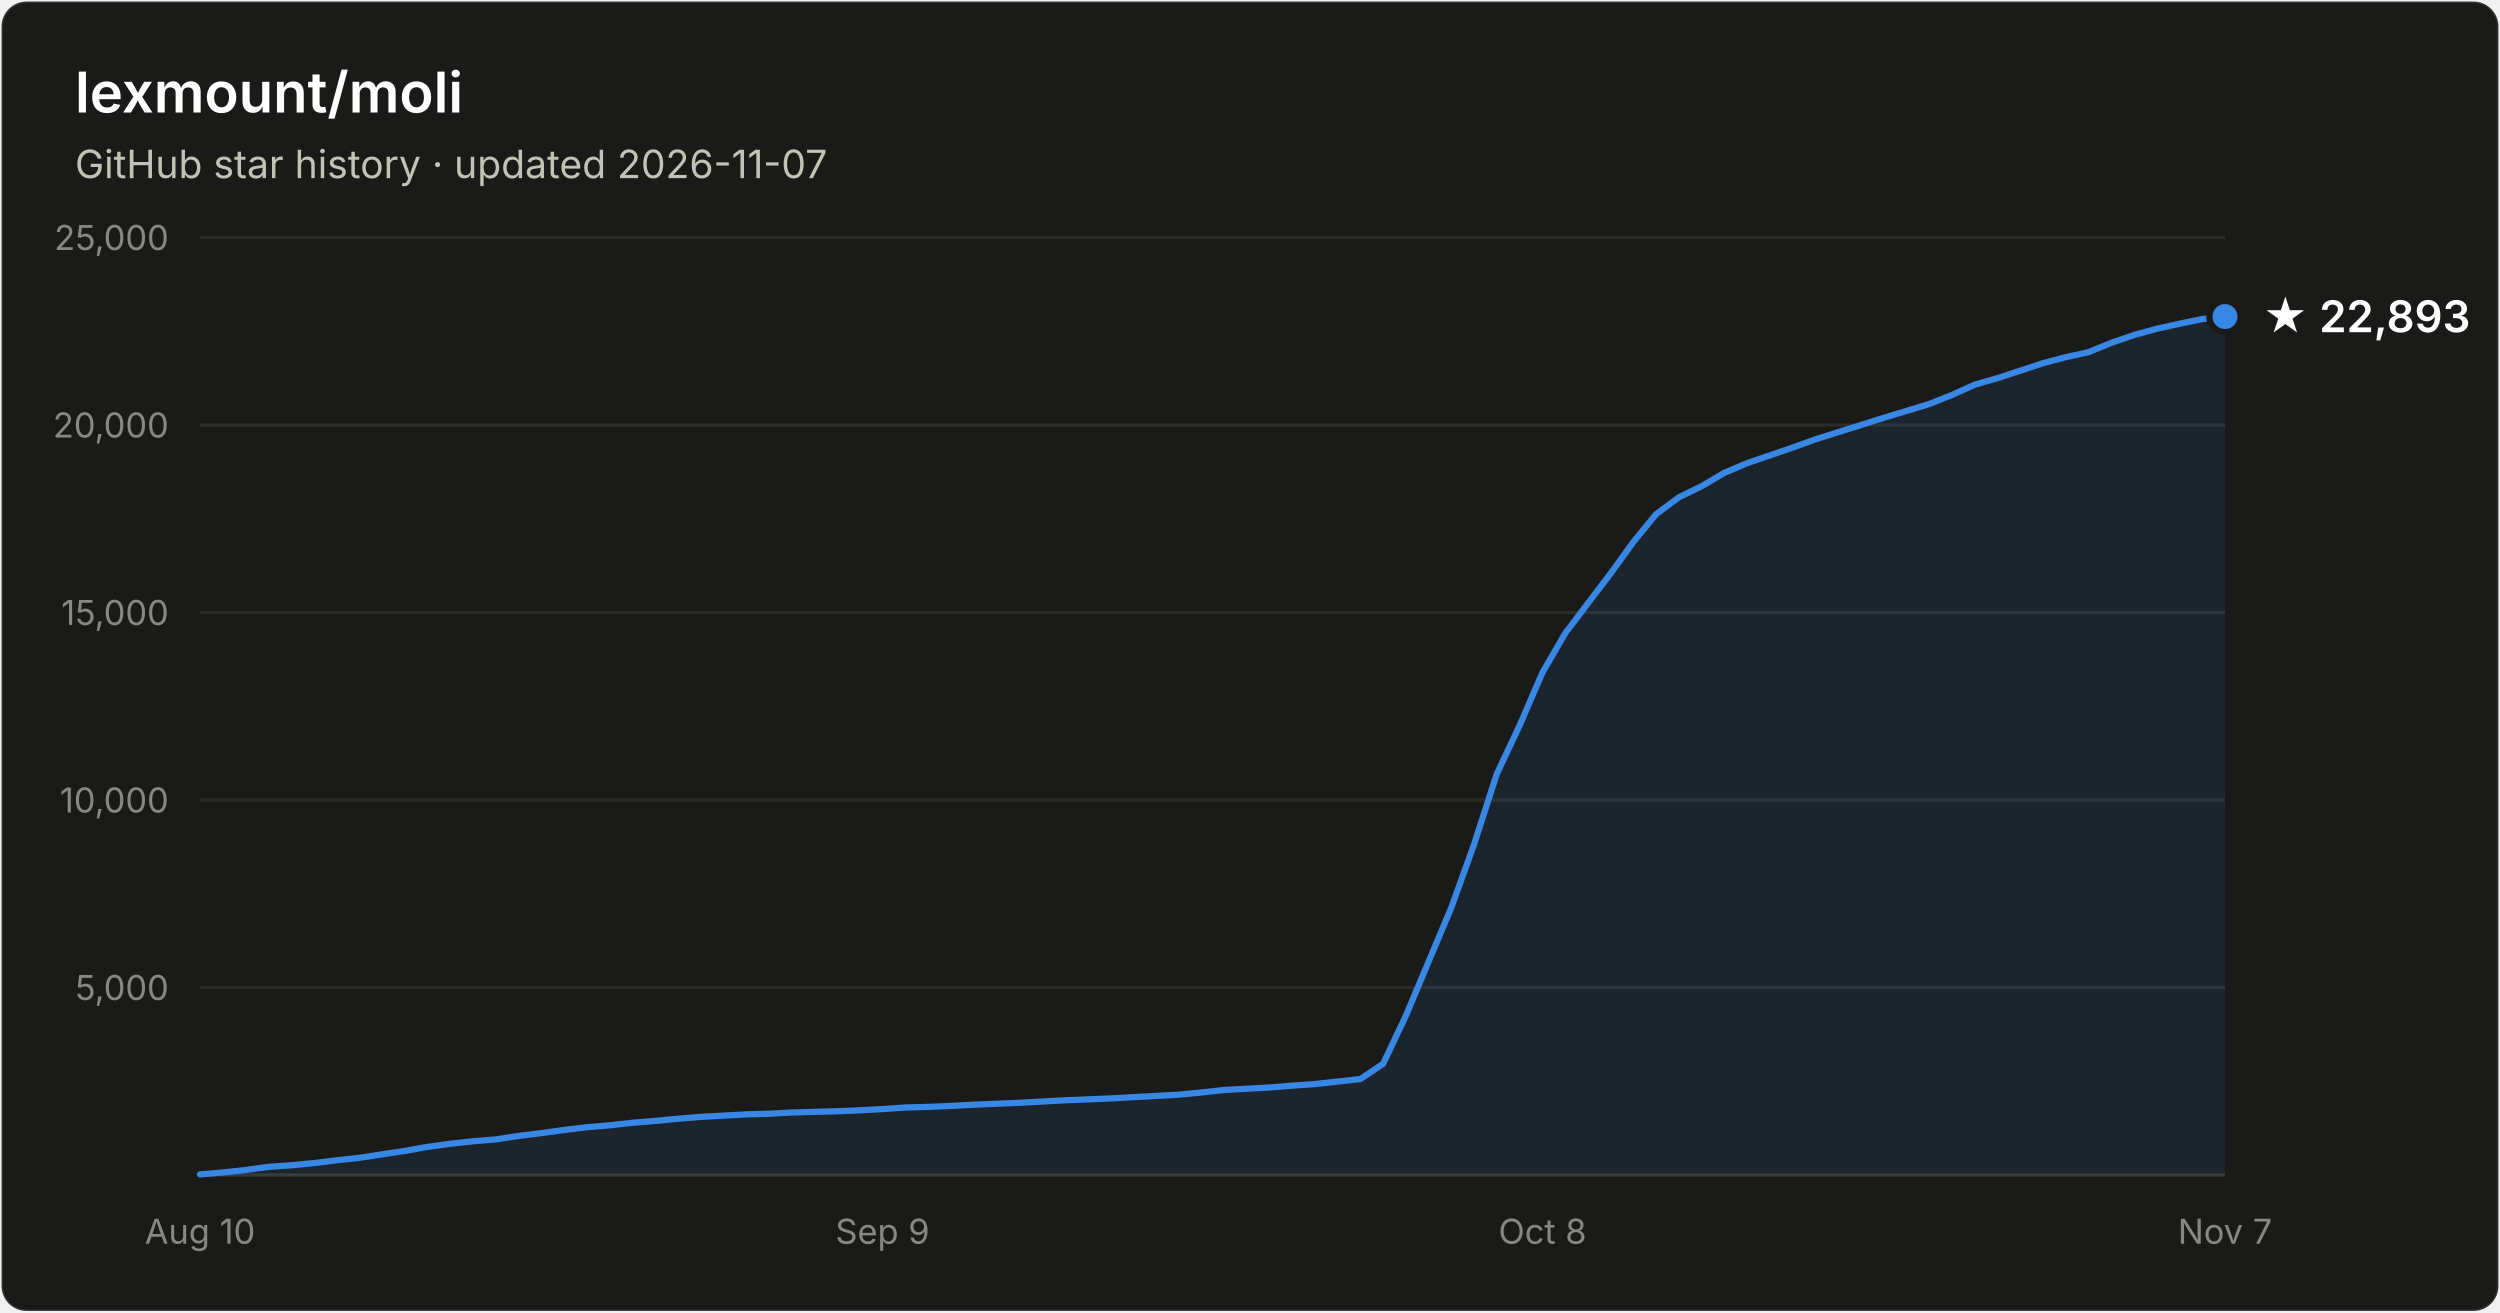
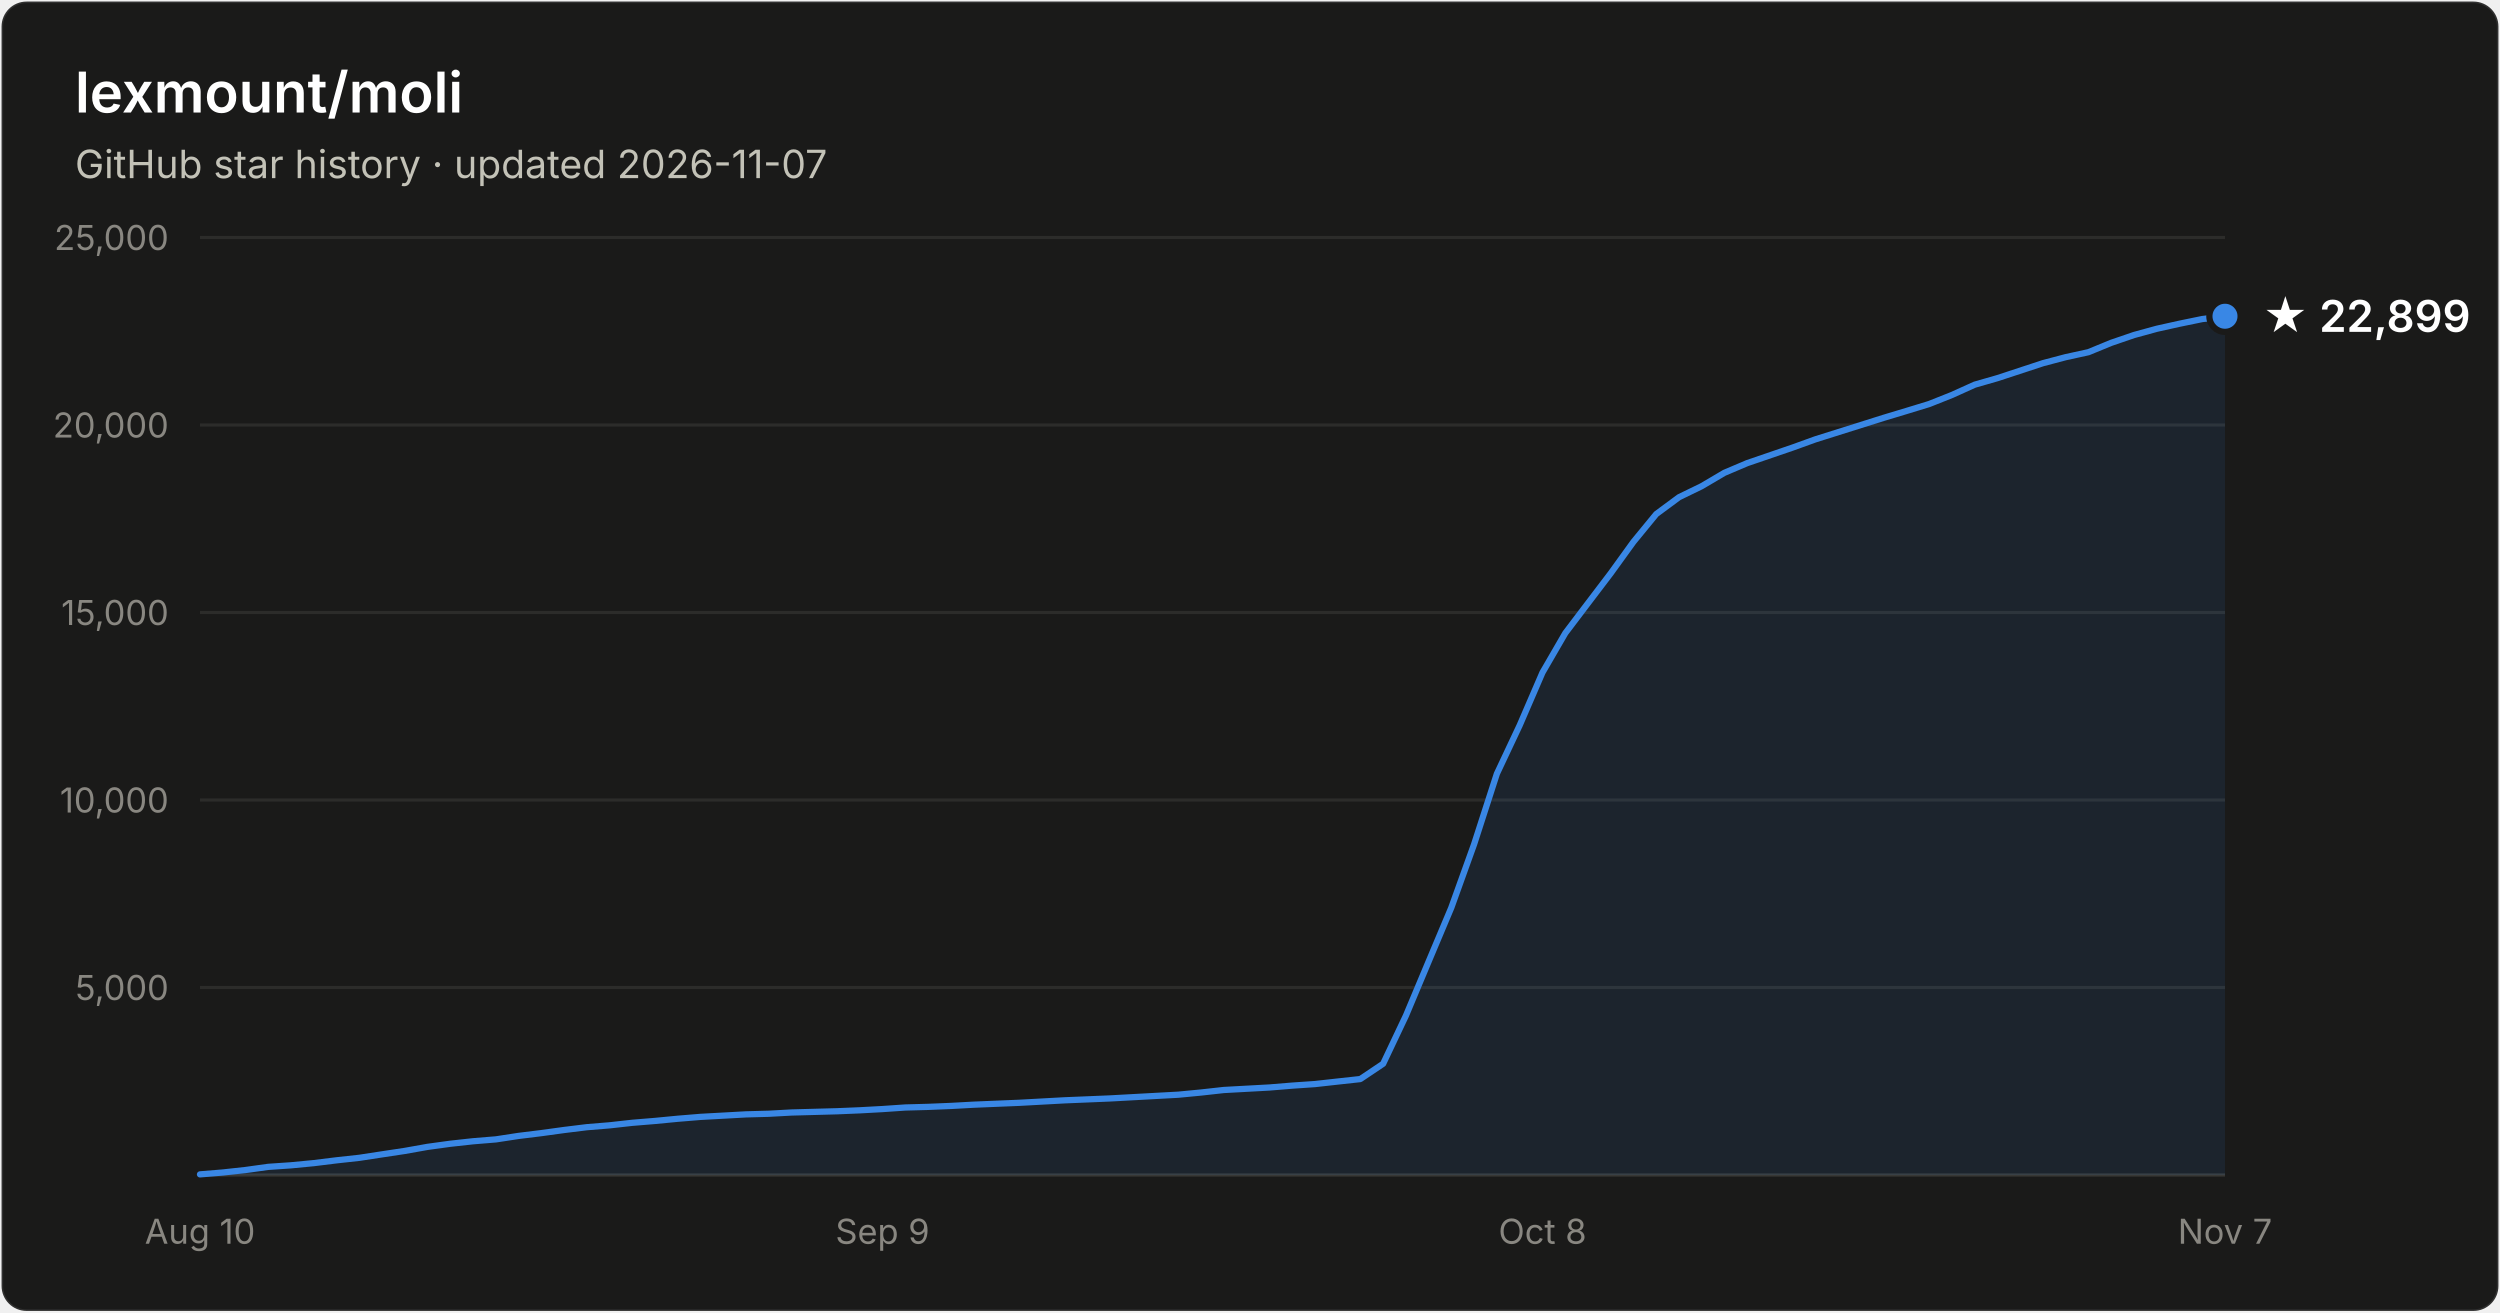
- <svg xmlns="http://www.w3.org/2000/svg" width="800" height="420" viewBox="0 0 800 420" font-family="system-ui, -apple-system, Segoe UI, sans-serif" role="img" aria-label="Star history of lexmount/moli: 22,893 stars as of 2026-11-07">
+ <svg xmlns="http://www.w3.org/2000/svg" width="800" height="420" viewBox="0 0 800 420" font-family="system-ui, -apple-system, Segoe UI, sans-serif" role="img" aria-label="Star history of lexmount/moli: 22,899 stars as of 2026-11-07">
  <rect x="0.5" y="0.5" width="799" height="419" rx="8" fill="#1a1a19" stroke="rgba(255,255,255,0.10)" />
  <text x="24" y="36" fill="#ffffff" font-size="18" font-weight="600">lexmount/moli</text>
  <text x="24" y="57" fill="#c3c2b7" font-size="12.5">GitHub star history · updated 2026-11-07</text>
  <line x1="64" y1="316.0" x2="712" y2="316.0" stroke="#2c2c2a" stroke-width="1" />
  <text x="54" y="320.0" text-anchor="end" fill="#898781" font-size="11" style="font-variant-numeric:tabular-nums">5,000</text>
  <line x1="64" y1="256.0" x2="712" y2="256.0" stroke="#2c2c2a" stroke-width="1" />
  <text x="54" y="260.0" text-anchor="end" fill="#898781" font-size="11" style="font-variant-numeric:tabular-nums">10,000</text>
  <line x1="64" y1="196.0" x2="712" y2="196.0" stroke="#2c2c2a" stroke-width="1" />
  <text x="54" y="200.0" text-anchor="end" fill="#898781" font-size="11" style="font-variant-numeric:tabular-nums">15,000</text>
  <line x1="64" y1="136.0" x2="712" y2="136.0" stroke="#2c2c2a" stroke-width="1" />
  <text x="54" y="140.0" text-anchor="end" fill="#898781" font-size="11" style="font-variant-numeric:tabular-nums">20,000</text>
  <line x1="64" y1="76.0" x2="712" y2="76.0" stroke="#2c2c2a" stroke-width="1" />
  <text x="54" y="80.0" text-anchor="end" fill="#898781" font-size="11" style="font-variant-numeric:tabular-nums">25,000</text>
  <line x1="64" y1="376" x2="712" y2="376" stroke="#383835" stroke-width="1" />
  <text x="64.0" y="398" text-anchor="middle" fill="#898781" font-size="11" style="font-variant-numeric:tabular-nums">Aug 10</text>
  <text x="282.4" y="398" text-anchor="middle" fill="#898781" font-size="11" style="font-variant-numeric:tabular-nums">Sep 9</text>
  <text x="493.6" y="398" text-anchor="middle" fill="#898781" font-size="11" style="font-variant-numeric:tabular-nums">Oct 8</text>
  <text x="712.0" y="398" text-anchor="middle" fill="#898781" font-size="11" style="font-variant-numeric:tabular-nums">Nov 7</text>
-   <path d="M64.0 375.8 L71.3 375.2 L78.6 374.4 L85.8 373.4 L93.1 372.9 L100.4 372.2 L107.7 371.3 L115.0 370.5 L122.2 369.4 L129.5 368.3 L136.8 367.0 L144.1 366.0 L151.4 365.2 L158.7 364.6 L165.9 363.5 L173.2 362.6 L180.5 361.6 L187.8 360.7 L195.1 360.1 L202.3 359.3 L209.6 358.7 L216.9 358.0 L224.2 357.4 L231.5 357.0 L238.7 356.6 L246.0 356.4 L253.3 356.0 L260.6 355.8 L267.9 355.6 L275.1 355.3 L282.4 354.9 L289.7 354.4 L297.0 354.2 L304.3 353.9 L311.6 353.5 L318.8 353.2 L326.1 352.9 L333.4 352.5 L340.7 352.1 L348.0 351.8 L355.2 351.5 L362.5 351.1 L369.8 350.7 L377.1 350.3 L384.4 349.6 L391.6 348.8 L398.9 348.4 L406.2 348.0 L413.5 347.4 L420.8 346.9 L428.0 346.1 L435.3 345.3 L442.6 340.4 L449.9 325.0 L457.2 307.6 L464.4 290.5 L471.7 270.2 L479.0 247.6 L486.3 232.1 L493.6 215.2 L500.9 202.6 L508.1 193.1 L515.4 183.5 L522.7 173.4 L530.0 164.5 L537.3 159.1 L544.5 155.6 L551.8 151.3 L559.1 148.2 L566.4 145.7 L573.7 143.2 L580.9 140.6 L588.2 138.3 L595.5 136.0 L602.8 133.7 L610.1 131.5 L617.3 129.3 L624.6 126.4 L631.9 123.1 L639.2 121.0 L646.5 118.6 L653.8 116.2 L661.0 114.3 L668.3 112.7 L675.6 109.7 L682.9 107.2 L690.2 105.2 L697.4 103.6 L704.7 102.1 L712.0 101.3 L712.0 376 L64.0 376 Z" fill="#3987e5" fill-opacity="0.1" />
-   <path d="M64.0 375.8 L71.3 375.2 L78.6 374.4 L85.8 373.4 L93.1 372.9 L100.4 372.2 L107.7 371.3 L115.0 370.5 L122.2 369.4 L129.5 368.3 L136.8 367.0 L144.1 366.0 L151.4 365.2 L158.7 364.6 L165.9 363.5 L173.2 362.6 L180.5 361.6 L187.8 360.7 L195.1 360.1 L202.3 359.3 L209.6 358.7 L216.9 358.0 L224.2 357.4 L231.5 357.0 L238.7 356.6 L246.0 356.4 L253.3 356.0 L260.6 355.8 L267.9 355.6 L275.1 355.3 L282.4 354.9 L289.7 354.4 L297.0 354.2 L304.3 353.9 L311.6 353.5 L318.8 353.2 L326.1 352.9 L333.4 352.5 L340.7 352.1 L348.0 351.8 L355.2 351.5 L362.5 351.1 L369.8 350.7 L377.1 350.3 L384.4 349.6 L391.6 348.8 L398.9 348.4 L406.2 348.0 L413.5 347.4 L420.8 346.9 L428.0 346.1 L435.3 345.3 L442.6 340.4 L449.9 325.0 L457.2 307.6 L464.4 290.5 L471.7 270.2 L479.0 247.6 L486.3 232.1 L493.6 215.2 L500.9 202.6 L508.1 193.1 L515.4 183.5 L522.7 173.4 L530.0 164.5 L537.3 159.1 L544.5 155.6 L551.8 151.3 L559.1 148.2 L566.4 145.7 L573.7 143.2 L580.9 140.6 L588.2 138.3 L595.5 136.0 L602.8 133.7 L610.1 131.5 L617.3 129.3 L624.6 126.4 L631.9 123.1 L639.2 121.0 L646.5 118.6 L653.8 116.2 L661.0 114.3 L668.3 112.7 L675.6 109.7 L682.9 107.2 L690.2 105.2 L697.4 103.6 L704.7 102.1 L712.0 101.3" fill="none" stroke="#3987e5" stroke-width="2" stroke-linejoin="round" stroke-linecap="round" />
-   <circle cx="712.0" cy="101.3" r="5" fill="#3987e5" stroke="#1a1a19" stroke-width="2" />
-   <text x="724.0" y="106.3" fill="#ffffff" font-size="14" font-weight="600">★ 22,893</text>
+   <path d="M64.0 375.8 L71.3 375.2 L78.6 374.4 L85.8 373.4 L93.1 372.9 L100.4 372.2 L107.7 371.3 L115.0 370.5 L122.2 369.4 L129.5 368.3 L136.8 367.0 L144.1 366.0 L151.4 365.2 L158.7 364.6 L165.9 363.5 L173.2 362.6 L180.5 361.6 L187.8 360.7 L195.1 360.1 L202.3 359.3 L209.6 358.7 L216.9 358.0 L224.2 357.4 L231.5 357.0 L238.7 356.6 L246.0 356.4 L253.3 356.0 L260.6 355.8 L267.9 355.6 L275.1 355.3 L282.4 354.9 L289.7 354.4 L297.0 354.2 L304.3 353.9 L311.6 353.5 L318.8 353.2 L326.1 352.9 L333.4 352.5 L340.7 352.1 L348.0 351.8 L355.2 351.5 L362.5 351.1 L369.8 350.7 L377.1 350.3 L384.4 349.6 L391.6 348.8 L398.9 348.4 L406.2 348.0 L413.5 347.4 L420.8 346.9 L428.0 346.1 L435.3 345.3 L442.6 340.4 L449.9 325.0 L457.2 307.6 L464.4 290.5 L471.7 270.2 L479.0 247.6 L486.3 232.1 L493.6 215.2 L500.9 202.6 L508.1 193.1 L515.4 183.5 L522.7 173.4 L530.0 164.5 L537.3 159.1 L544.5 155.6 L551.8 151.3 L559.1 148.2 L566.4 145.7 L573.7 143.2 L580.9 140.6 L588.2 138.3 L595.5 136.0 L602.8 133.7 L610.1 131.5 L617.3 129.3 L624.6 126.4 L631.9 123.1 L639.2 121.0 L646.5 118.6 L653.8 116.2 L661.0 114.3 L668.3 112.7 L675.6 109.7 L682.9 107.2 L690.2 105.2 L697.4 103.6 L704.7 102.1 L712.0 101.2 L712.0 376 L64.0 376 Z" fill="#3987e5" fill-opacity="0.1" />
+   <path d="M64.0 375.8 L71.3 375.2 L78.6 374.4 L85.8 373.4 L93.1 372.9 L100.4 372.2 L107.7 371.3 L115.0 370.5 L122.2 369.4 L129.5 368.3 L136.8 367.0 L144.1 366.0 L151.4 365.2 L158.7 364.6 L165.9 363.5 L173.2 362.6 L180.5 361.6 L187.8 360.7 L195.1 360.1 L202.3 359.3 L209.6 358.7 L216.9 358.0 L224.2 357.4 L231.5 357.0 L238.7 356.6 L246.0 356.4 L253.3 356.0 L260.6 355.8 L267.9 355.6 L275.1 355.3 L282.4 354.9 L289.7 354.4 L297.0 354.2 L304.3 353.9 L311.6 353.5 L318.8 353.2 L326.1 352.9 L333.4 352.5 L340.7 352.1 L348.0 351.8 L355.2 351.5 L362.5 351.1 L369.8 350.7 L377.1 350.3 L384.4 349.6 L391.6 348.8 L398.9 348.4 L406.2 348.0 L413.5 347.4 L420.8 346.9 L428.0 346.1 L435.3 345.3 L442.6 340.4 L449.9 325.0 L457.2 307.6 L464.4 290.5 L471.7 270.2 L479.0 247.6 L486.3 232.1 L493.6 215.2 L500.9 202.6 L508.1 193.1 L515.4 183.5 L522.7 173.4 L530.0 164.5 L537.3 159.1 L544.5 155.6 L551.8 151.3 L559.1 148.2 L566.4 145.7 L573.7 143.2 L580.9 140.6 L588.2 138.3 L595.5 136.0 L602.8 133.7 L610.1 131.5 L617.3 129.3 L624.6 126.4 L631.9 123.1 L639.2 121.0 L646.5 118.6 L653.8 116.2 L661.0 114.3 L668.3 112.7 L675.6 109.7 L682.9 107.2 L690.2 105.2 L697.4 103.6 L704.7 102.1 L712.0 101.2" fill="none" stroke="#3987e5" stroke-width="2" stroke-linejoin="round" stroke-linecap="round" />
+   <circle cx="712.0" cy="101.2" r="5" fill="#3987e5" stroke="#1a1a19" stroke-width="2" />
+   <text x="724.0" y="106.2" fill="#ffffff" font-size="14" font-weight="600">★ 22,899</text>
</svg>
